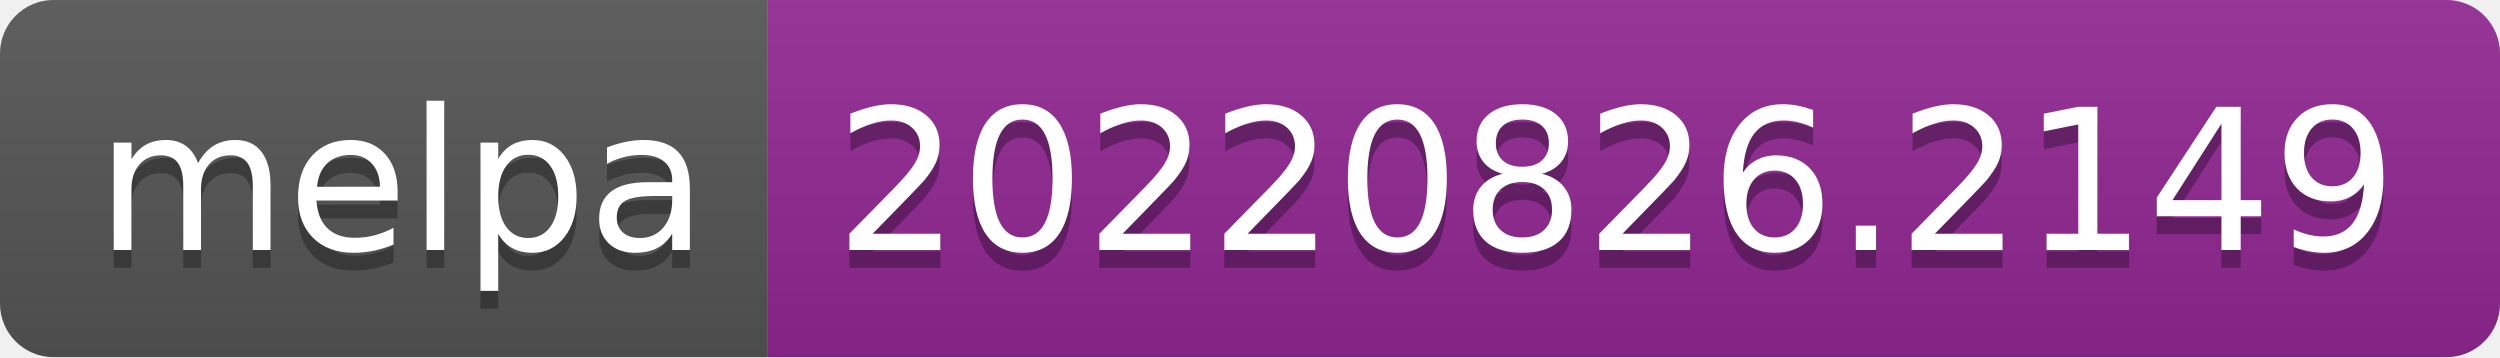
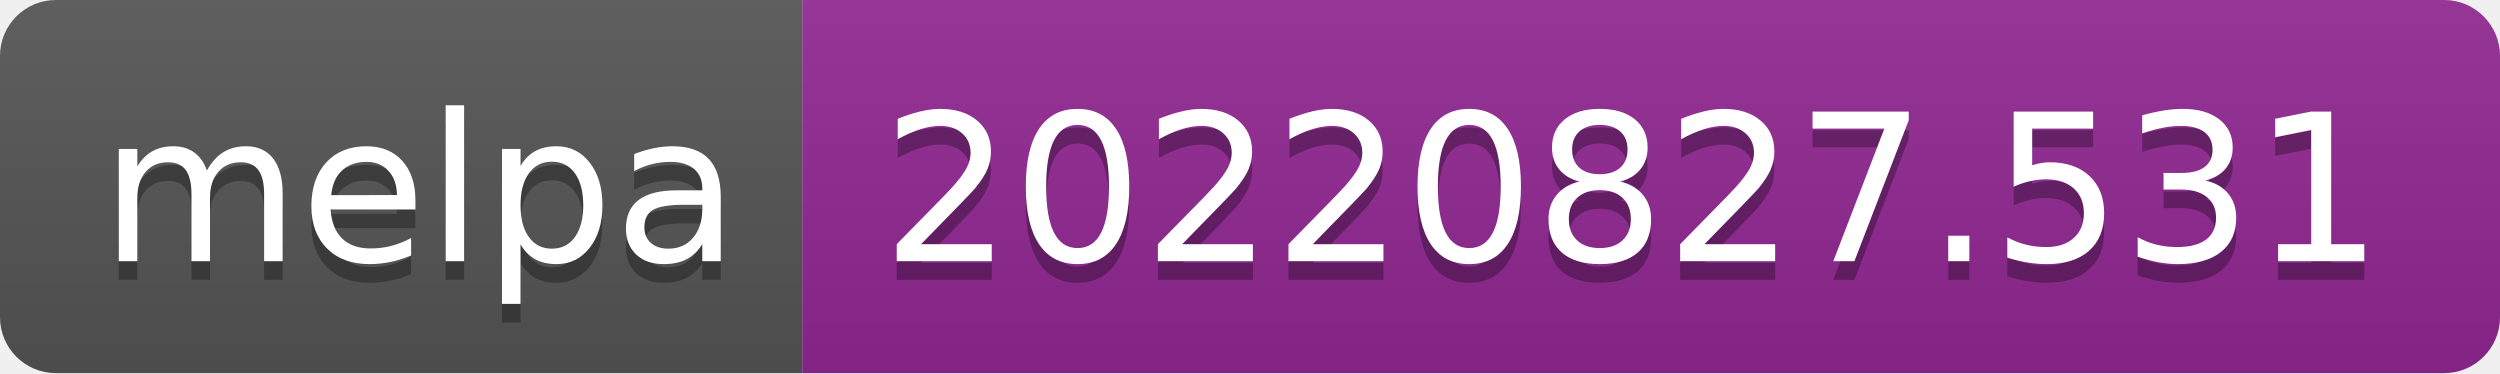
- <svg xmlns="http://www.w3.org/2000/svg" width="140" height="20" role="img" aria-label="melpa: 20220826.2149">
+ <svg xmlns="http://www.w3.org/2000/svg" width="134" height="20" role="img" aria-label="melpa: 20220827.531">
  <linearGradient id="s" x2="0" y2="100%">
    <stop offset="0" stop-color="#bbb" stop-opacity=".1" />
    <stop offset="1" stop-opacity=".1" />
  </linearGradient>
  <clipPath id="r">
-     <rect width="140" height="20" rx="3" fill="#fff" />
+     <rect width="134" height="20" rx="3" fill="#fff" />
  </clipPath>
  <g clip-path="url(#r)">
    <rect width="43" height="20" fill="#555" />
-     <rect x="43" width="97" height="20" fill="#922793" />
-     <rect width="140" height="20" fill="url(#s)" />
+     <rect x="43" width="91" height="20" fill="#922793" />
+     <rect width="134" height="20" fill="url(#s)" />
  </g>
  <g fill="#fff" text-anchor="middle" font-family="Verdana,Geneva,DejaVu Sans,sans-serif" text-rendering="geometricPrecision" font-size="110">
    <text aria-hidden="true" x="225" y="150" fill="#010101" fill-opacity=".3" transform="scale(.1)" textLength="330">melpa</text>
    <text x="225" y="140" transform="scale(.1)" fill="#fff" textLength="330">melpa</text>
-     <text aria-hidden="true" x="905" y="150" fill="#010101" fill-opacity=".3" transform="scale(.1)" textLength="870">20220826.2149</text>
-     <text x="905" y="140" transform="scale(.1)" fill="#fff" textLength="870">20220826.2149</text>
+     <text aria-hidden="true" x="875" y="150" fill="#010101" fill-opacity=".3" transform="scale(.1)" textLength="810">20220827.531</text>
+     <text x="875" y="140" transform="scale(.1)" fill="#fff" textLength="810">20220827.531</text>
  </g>
</svg>
